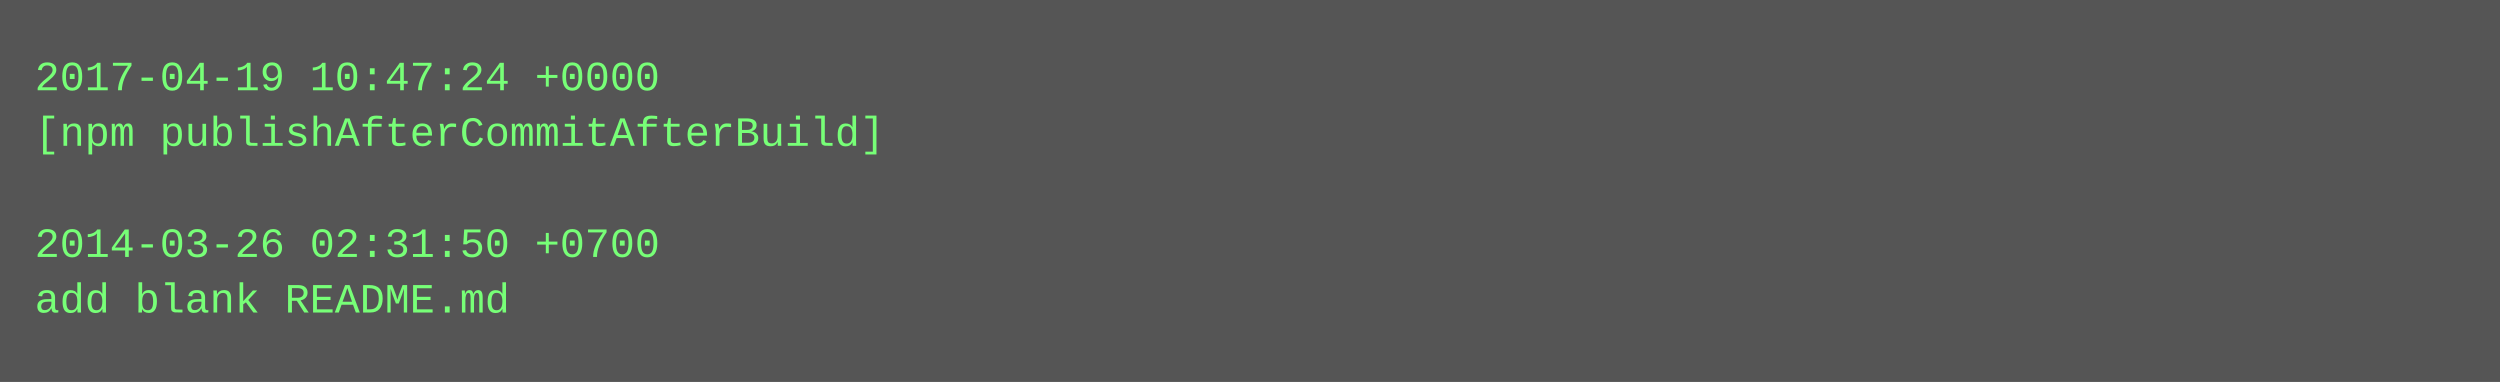
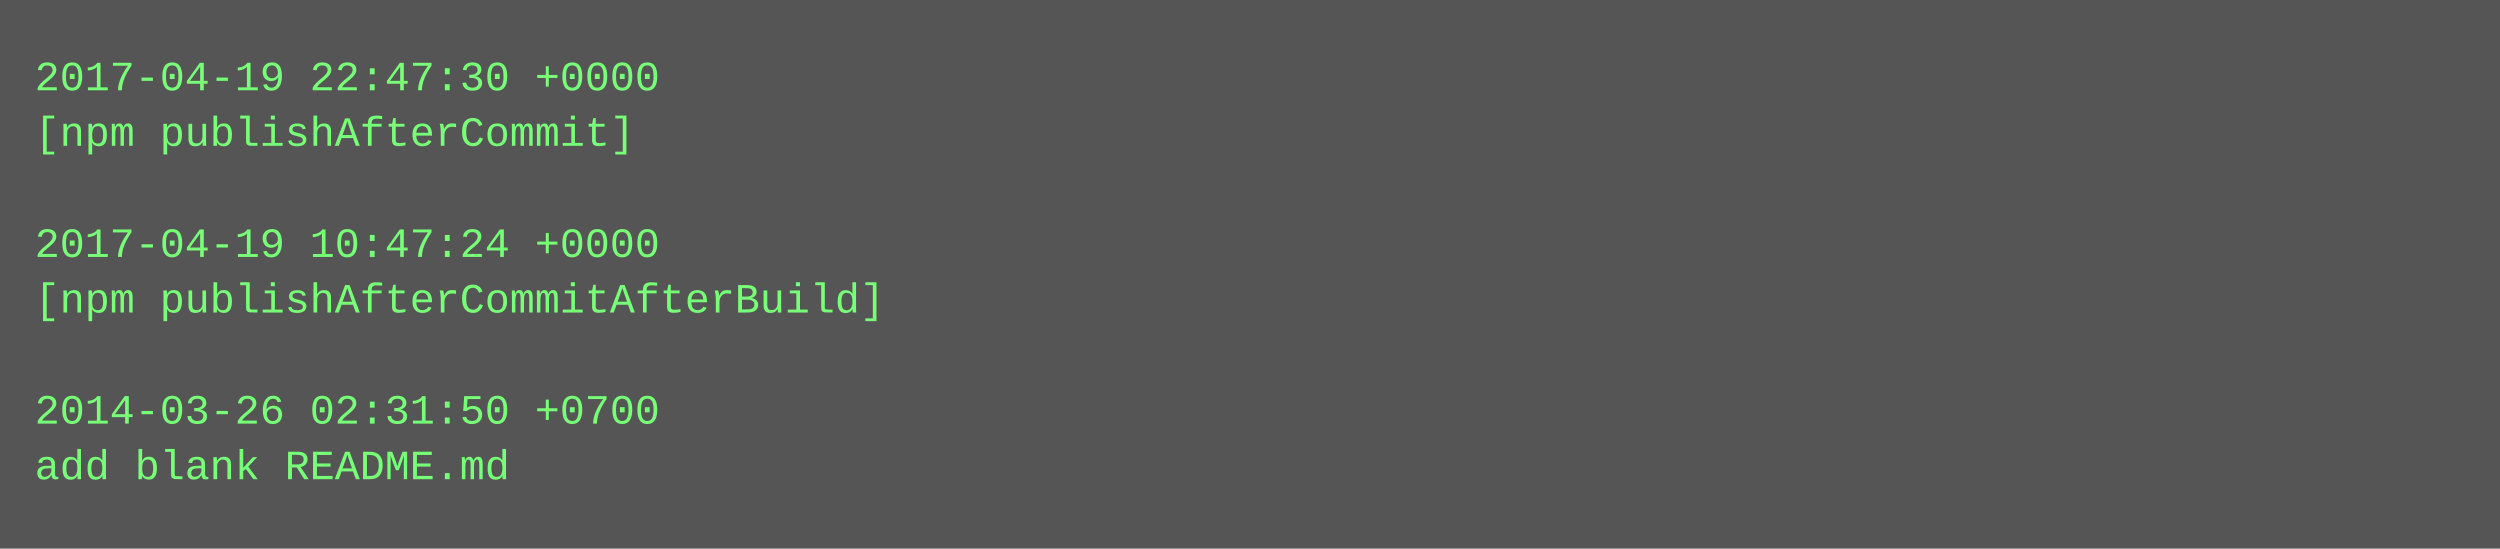
- <svg xmlns="http://www.w3.org/2000/svg" height="110" width="720">
-   <rect height="110" fill="#555" width="720" />
+ <svg xmlns="http://www.w3.org/2000/svg" height="158" width="720">
+   <rect height="158" fill="#555" width="720" />
  <text fill="#7f7" font-family="Courier New" font-size="12" xml:space="preserve">
-     <tspan x="10" y="26">2017-04-19 10:47:24 +0000</tspan>
-     <tspan x="10" y="42">[npm publishAfterCommitAfterBuild]</tspan>
+     <tspan x="10" y="26">2017-04-19 22:47:30 +0000</tspan>
+     <tspan x="10" y="42">[npm publishAfterCommit]</tspan>
    <tspan x="10" y="58" />
-     <tspan x="10" y="74">2014-03-26 02:31:50 +0700</tspan>
-     <tspan x="10" y="90">add blank README.md</tspan>
+     <tspan x="10" y="74">2017-04-19 10:47:24 +0000</tspan>
+     <tspan x="10" y="90">[npm publishAfterCommitAfterBuild]</tspan>
+     <tspan x="10" y="106" />
+     <tspan x="10" y="122">2014-03-26 02:31:50 +0700</tspan>
+     <tspan x="10" y="138">add blank README.md</tspan>
  </text>
</svg>
